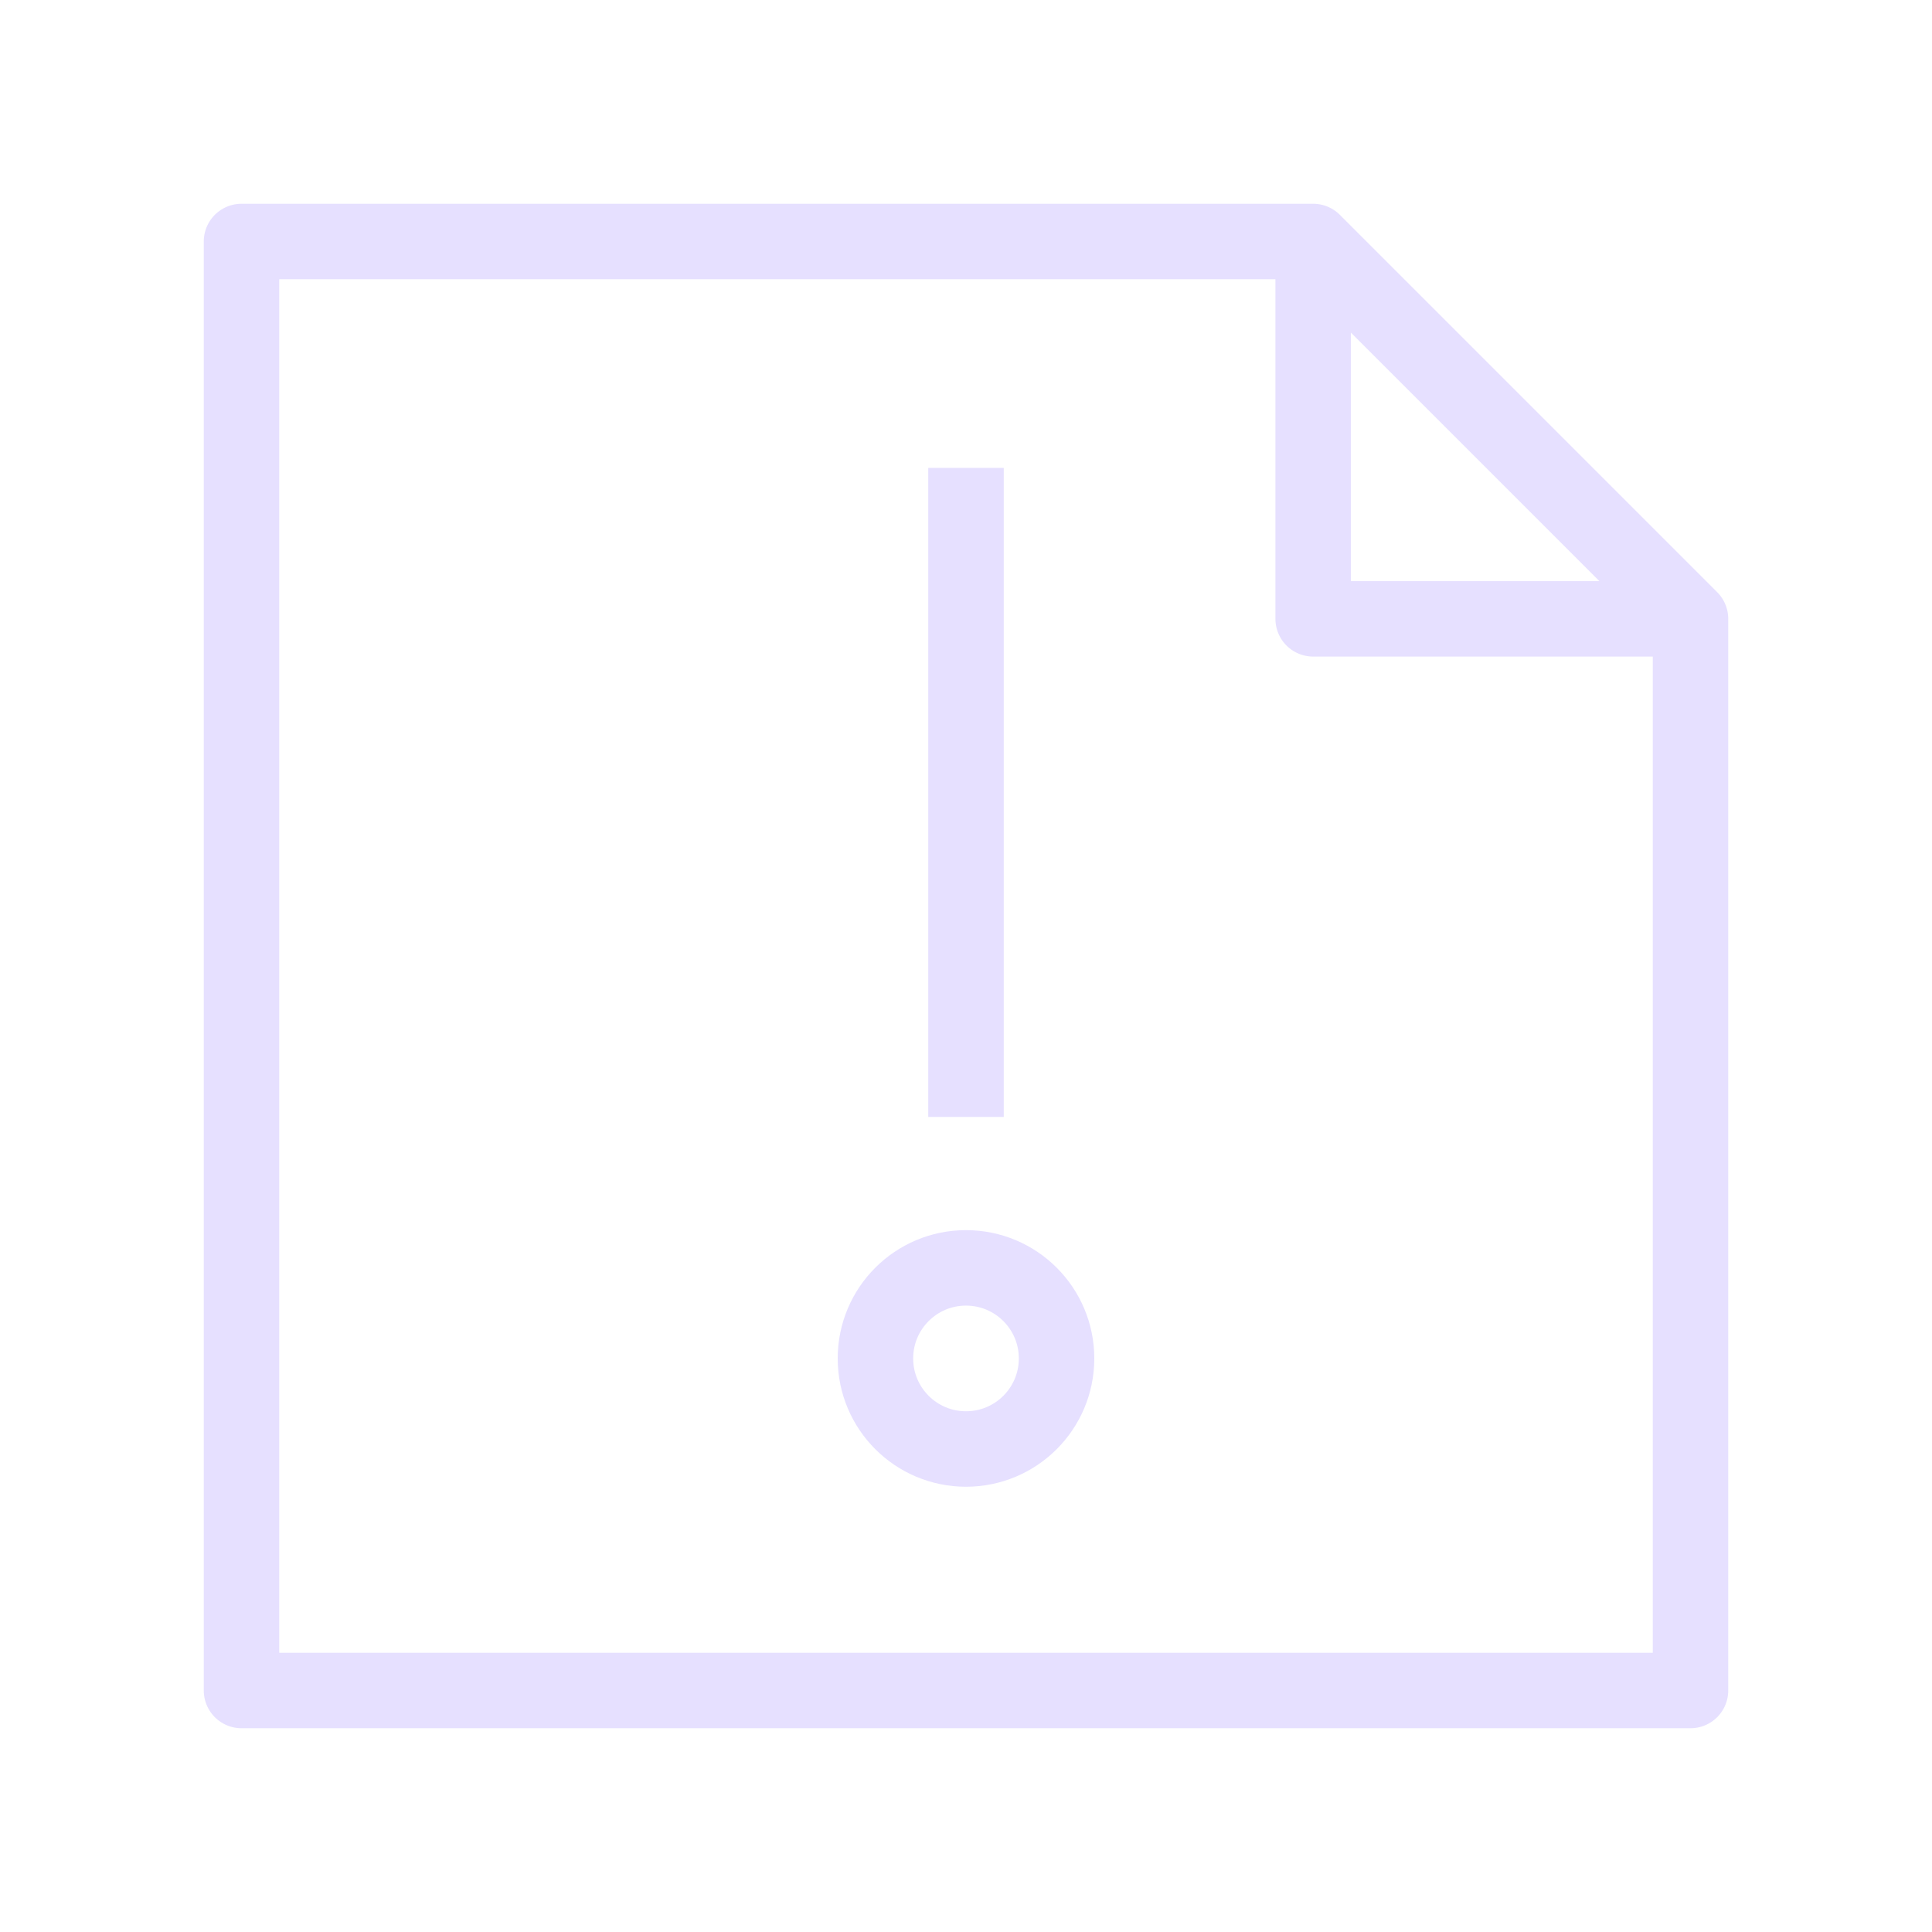
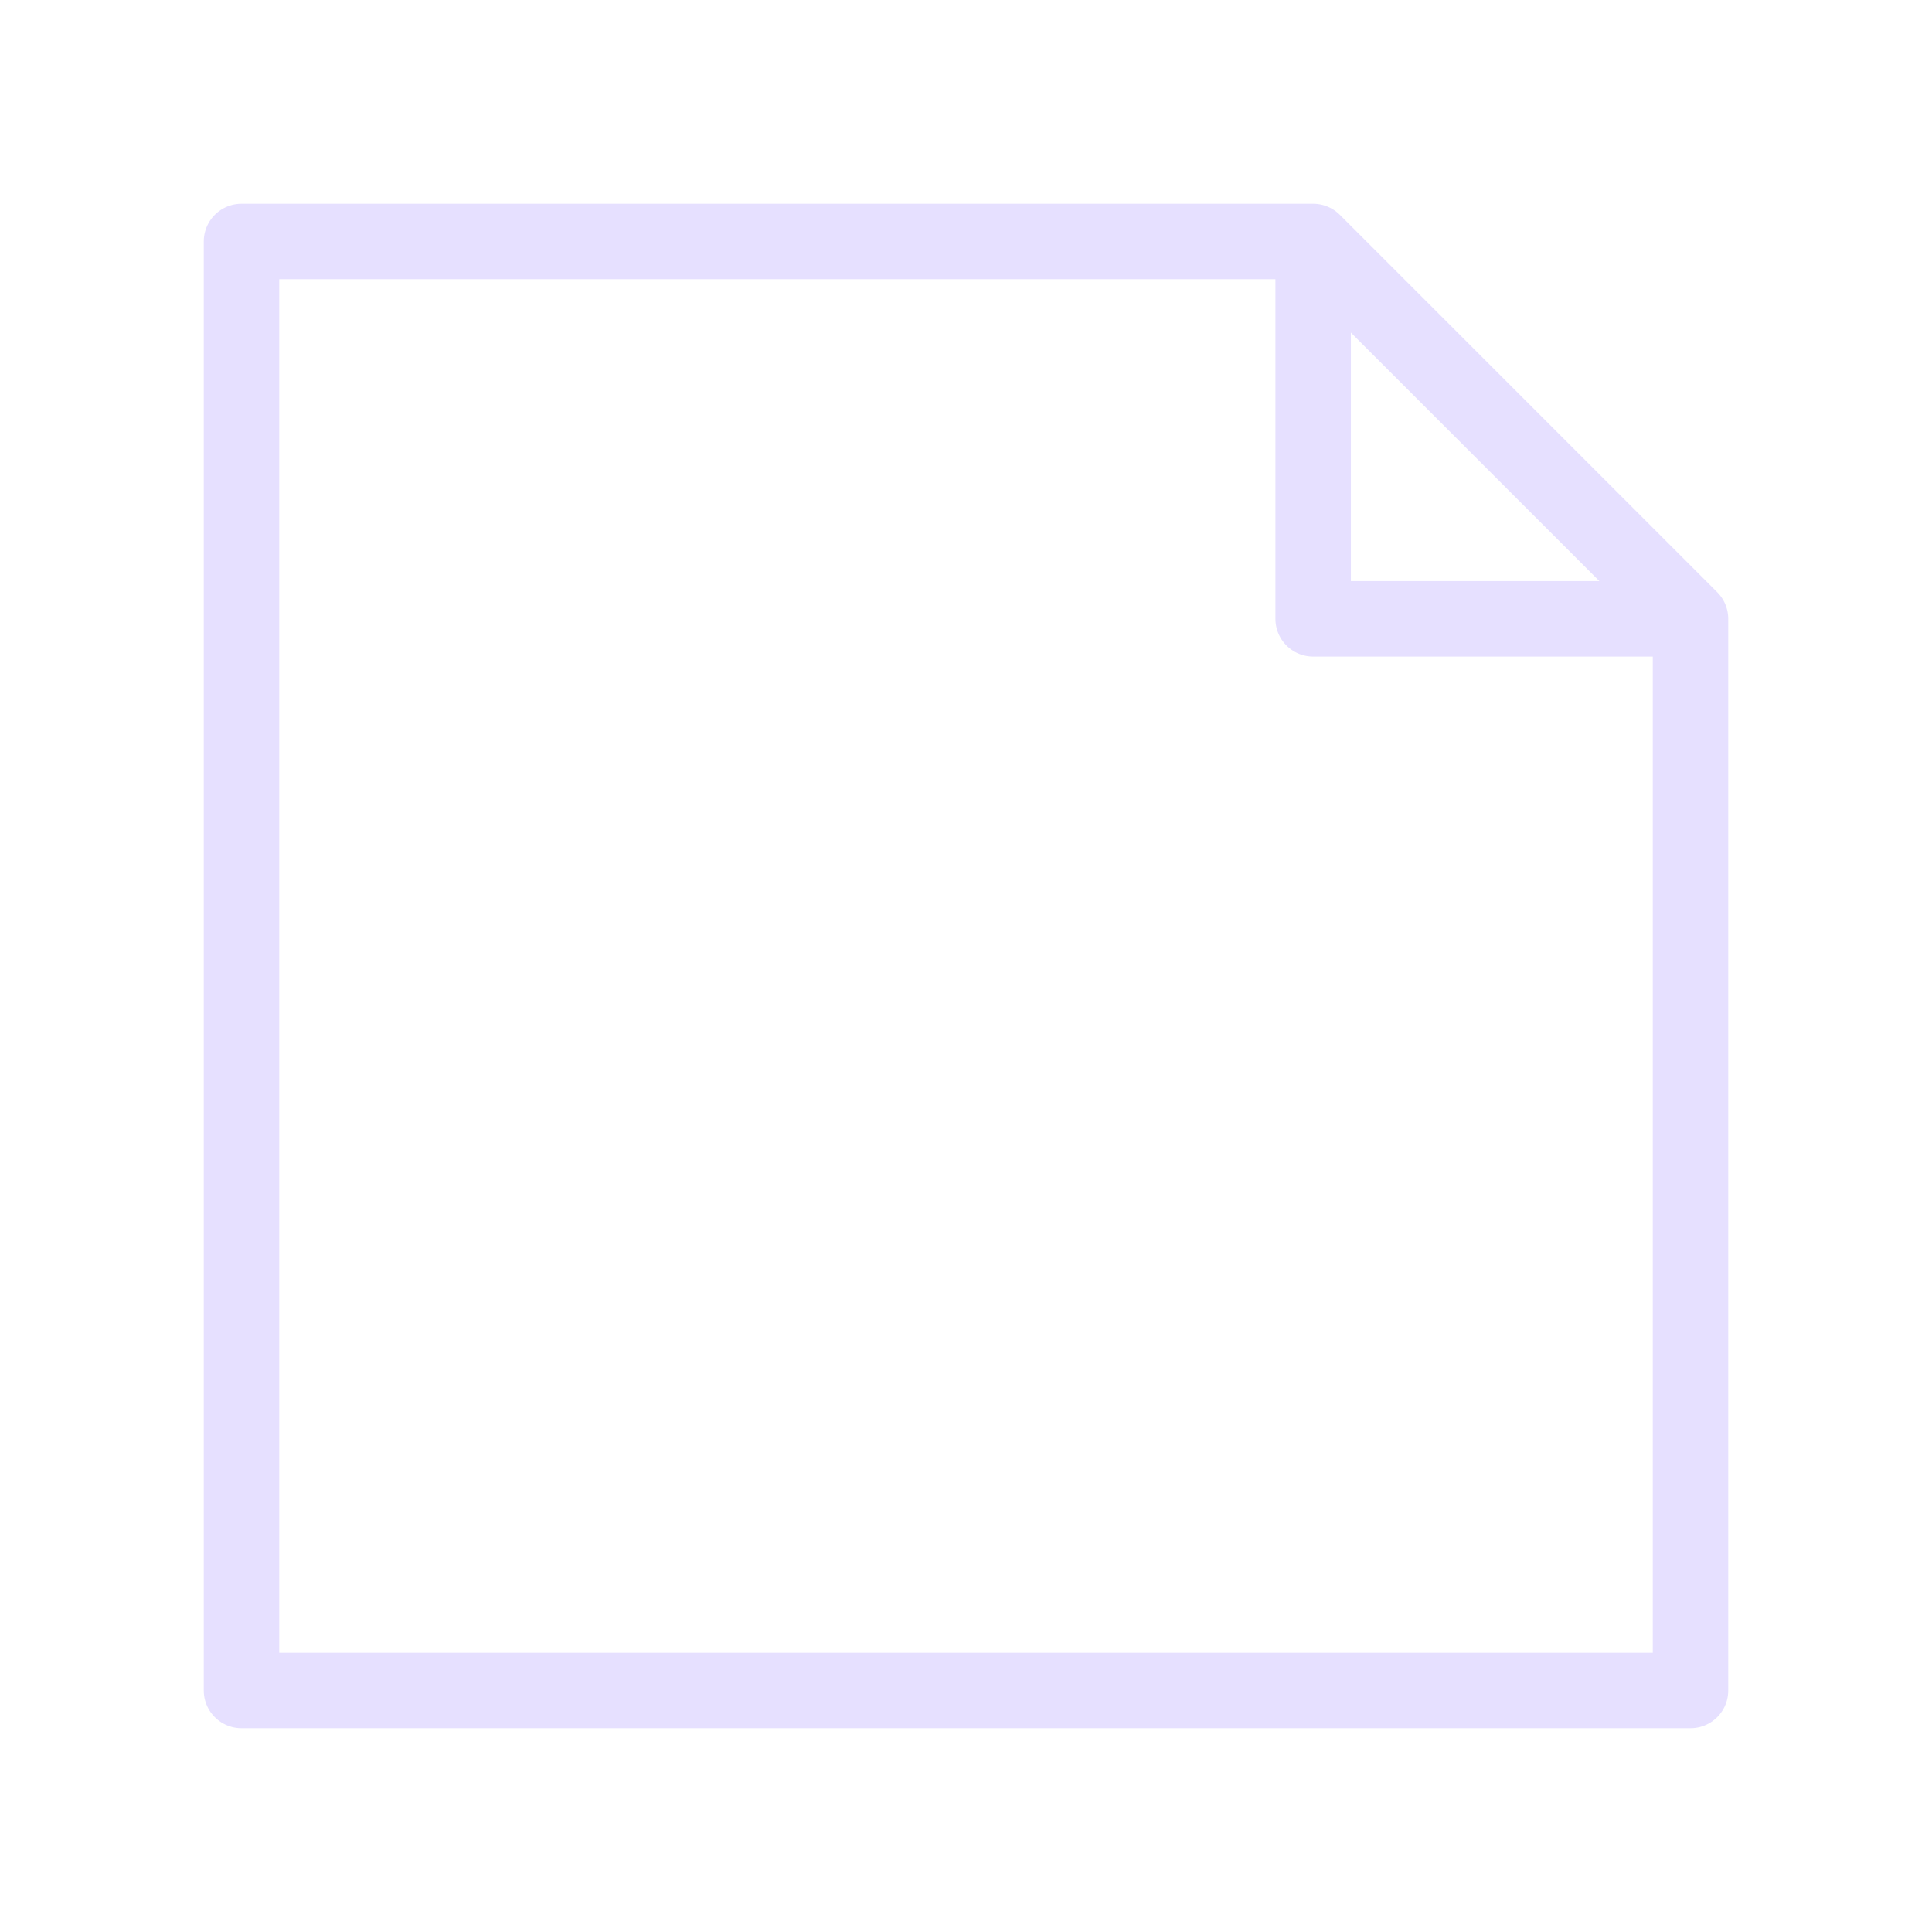
<svg xmlns="http://www.w3.org/2000/svg" viewBox="0 0 128 128" fill="none" stroke="#E6E0FF" stroke-width="5" stroke-linejoin="round">
-   <path d="M58 90a1 1 0 0112 0A1 1 0 0158 90m6-16V31m48 10H87V16H16v96h96V41L87 16" />
+   <path d="M87 16l25 25v71H16V16H87V41h25" />
</svg>
